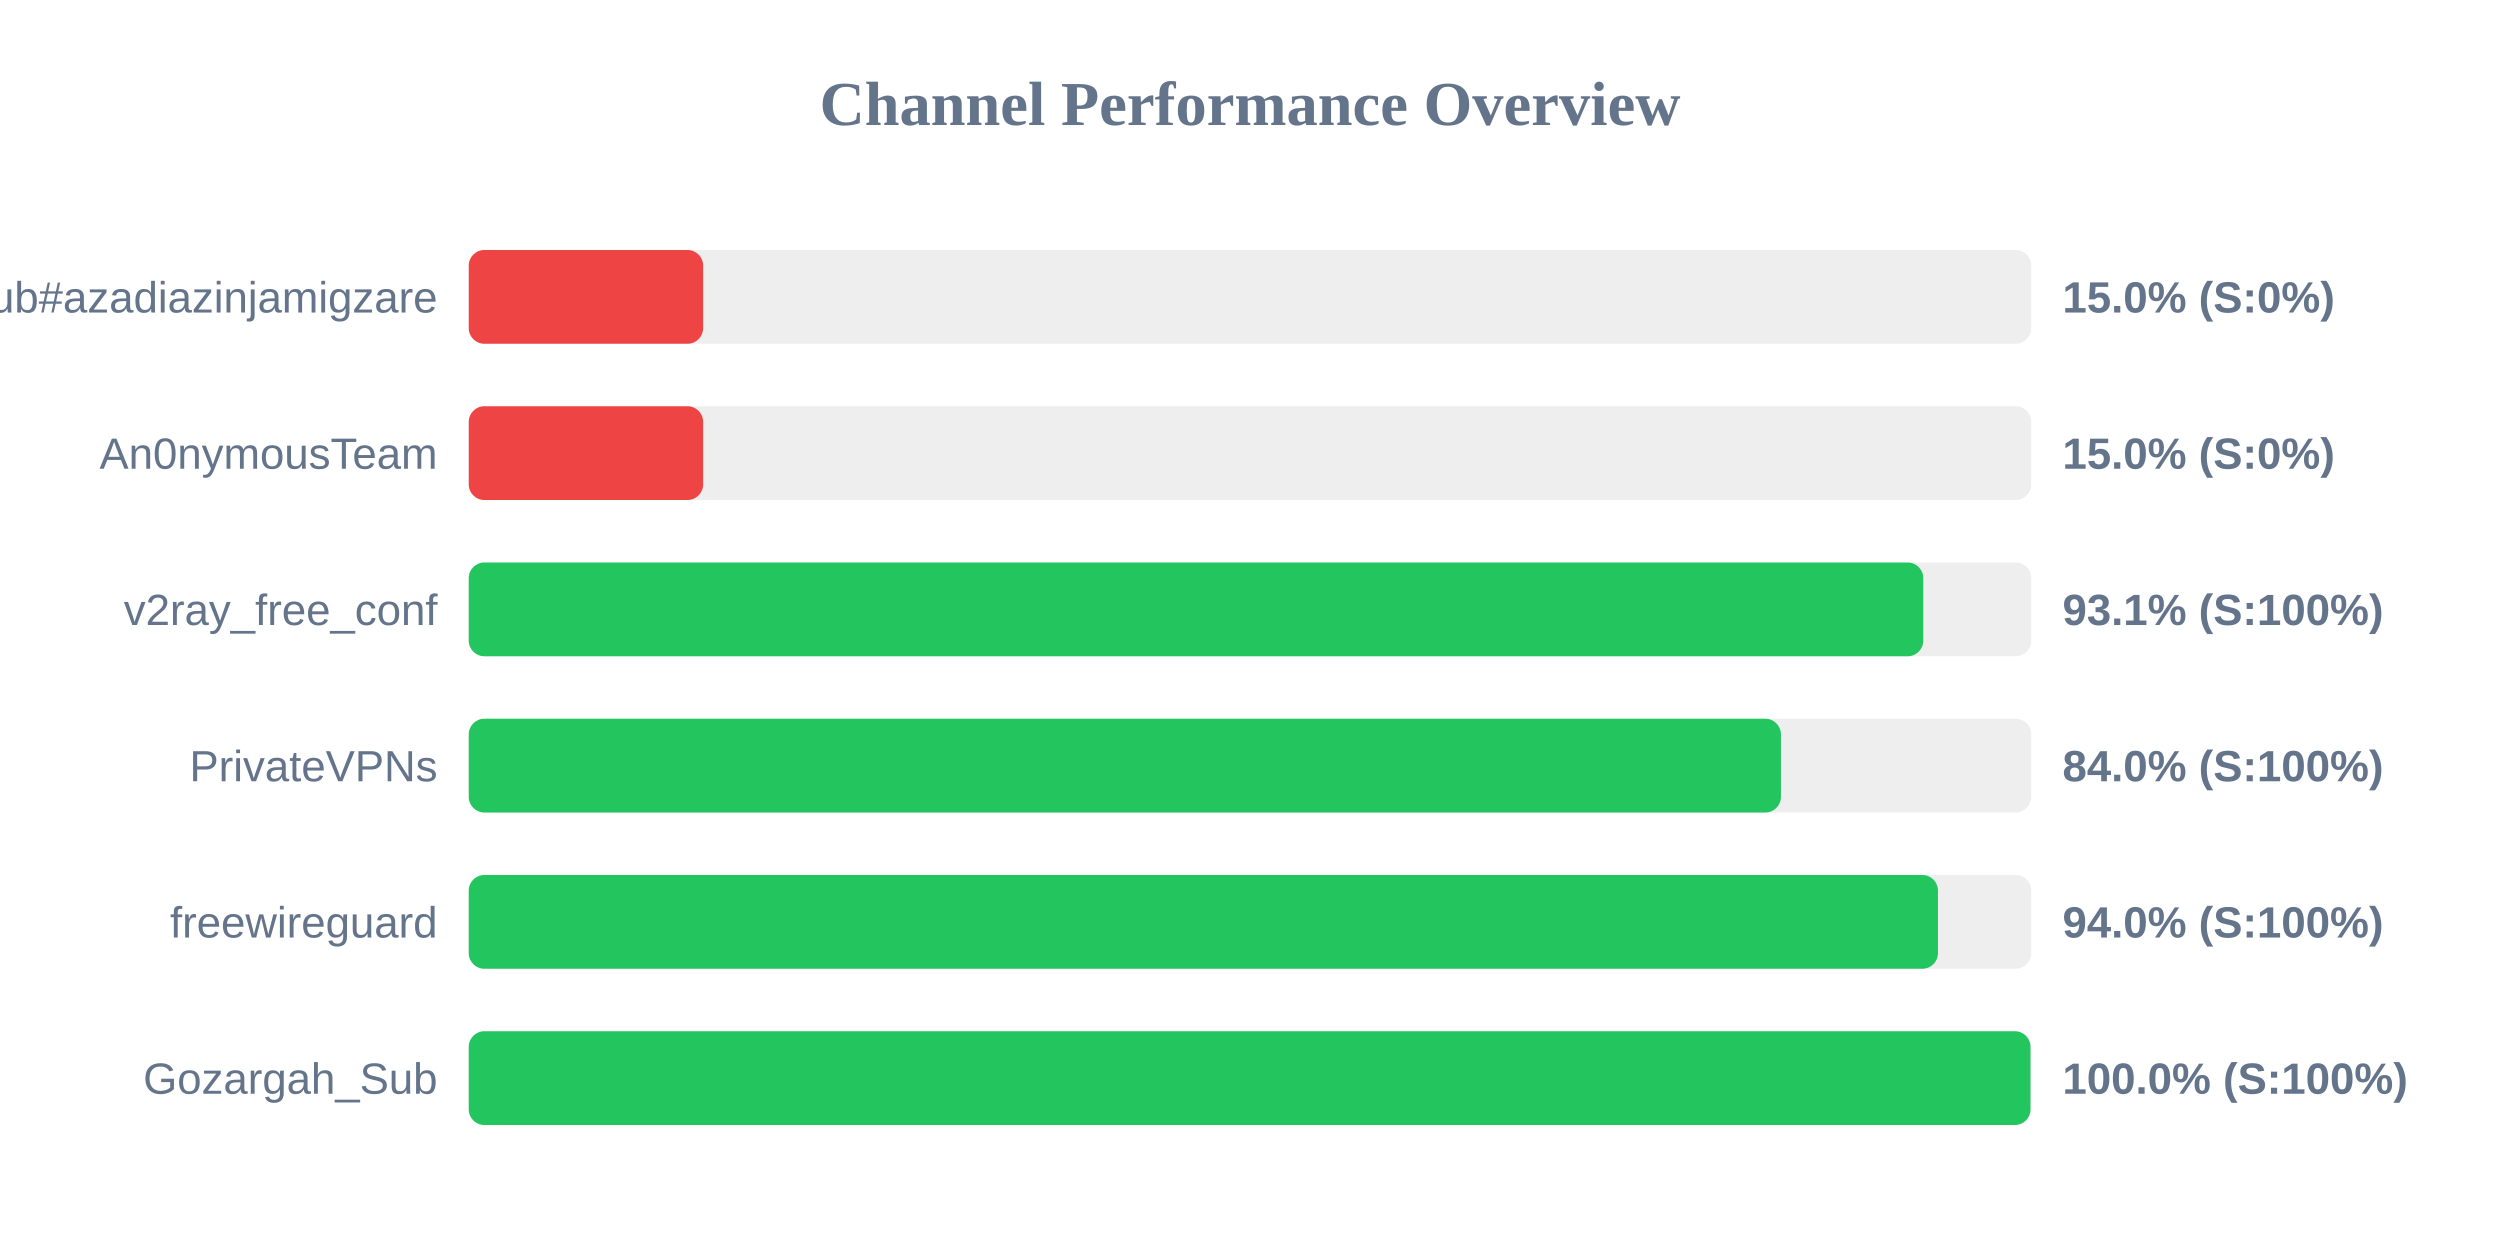
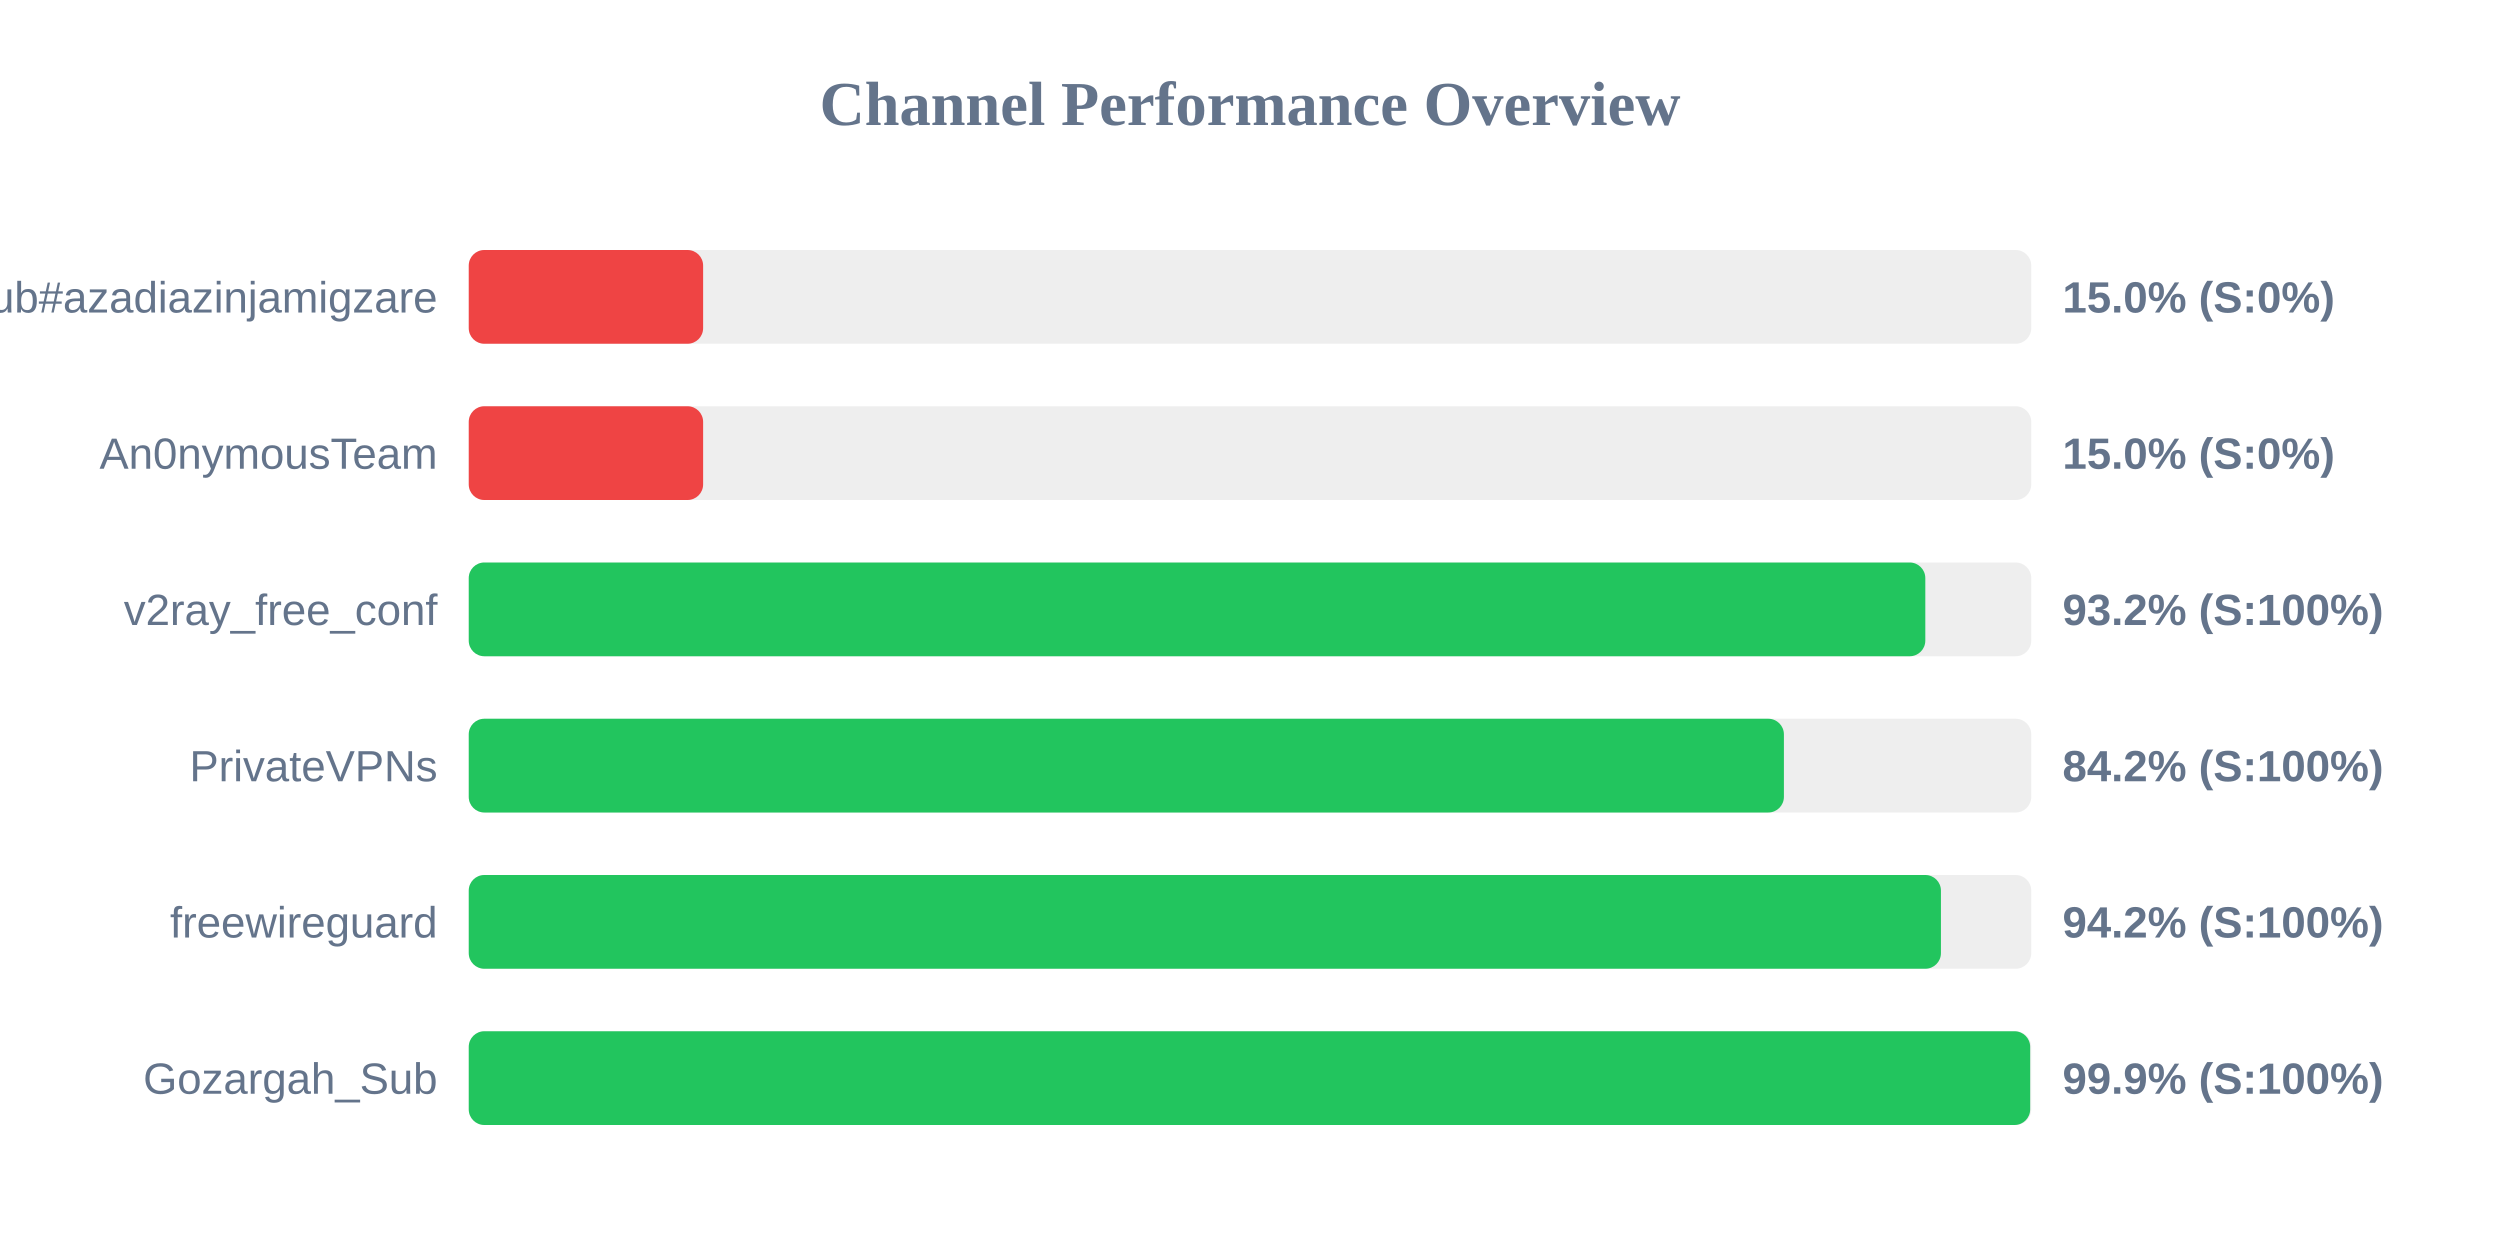
<svg xmlns="http://www.w3.org/2000/svg" width="800" height="400" version="1.1">
  <style>
        .row { font: 14px Arial; fill: #64748b; }
        .score { font: bold 14px Arial; fill: #64748b; }
    </style>
  <text x="400" y="40" text-anchor="middle" font-size="20px" font-weight="bold" fill="#64748b">Channel Performance Overview</text>
  <rect x="150" y="80" width="500" height="30" fill="#eee" rx="5" />
  <rect x="150" y="80" width="75.0" height="30" fill="#ef4444" rx="5" />
  <text x="140" y="100" text-anchor="end" class="row">Sub#azadiazinjamigzare</text>
  <text x="660" y="100" text-anchor="start" class="score">15.0% (S:0%)</text>
  <rect x="150" y="130" width="500" height="30" fill="#eee" rx="5" />
  <rect x="150" y="130" width="75.0" height="30" fill="#ef4444" rx="5" />
  <text x="140" y="150" text-anchor="end" class="row">An0nymousTeam</text>
  <text x="660" y="150" text-anchor="start" class="score">15.0% (S:0%)</text>
  <rect x="150" y="180" width="500" height="30" fill="#eee" rx="5" />
-   <rect x="150" y="180" width="465.45" height="30" fill="#22c55e" rx="5" />
+   <rect x="150" y="180" width="466.1" height="30" fill="#22c55e" rx="5" />
  <text x="140" y="200" text-anchor="end" class="row">v2ray_free_conf</text>
-   <text x="660" y="200" text-anchor="start" class="score">93.1% (S:100%)</text>
+   <text x="660" y="200" text-anchor="start" class="score">93.2% (S:100%)</text>
  <rect x="150" y="230" width="500" height="30" fill="#eee" rx="5" />
-   <rect x="150" y="230" width="419.9" height="30" fill="#22c55e" rx="5" />
+   <rect x="150" y="230" width="420.85" height="30" fill="#22c55e" rx="5" />
  <text x="140" y="250" text-anchor="end" class="row">PrivateVPNs</text>
-   <text x="660" y="250" text-anchor="start" class="score">84.0% (S:100%)</text>
+   <text x="660" y="250" text-anchor="start" class="score">84.2% (S:100%)</text>
  <rect x="150" y="280" width="500" height="30" fill="#eee" rx="5" />
-   <rect x="150" y="280" width="470.15" height="30" fill="#22c55e" rx="5" />
+   <rect x="150" y="280" width="471.1" height="30" fill="#22c55e" rx="5" />
  <text x="140" y="300" text-anchor="end" class="row">freewireguard</text>
-   <text x="660" y="300" text-anchor="start" class="score">94.0% (S:100%)</text>
+   <text x="660" y="300" text-anchor="start" class="score">94.2% (S:100%)</text>
  <rect x="150" y="330" width="500" height="30" fill="#eee" rx="5" />
-   <rect x="150" y="330" width="499.75" height="30" fill="#22c55e" rx="5" />
+   <rect x="150" y="330" width="499.65" height="30" fill="#22c55e" rx="5" />
  <text x="140" y="350" text-anchor="end" class="row">Gozargah_Sub</text>
-   <text x="660" y="350" text-anchor="start" class="score">100.0% (S:100%)</text>
+   <text x="660" y="350" text-anchor="start" class="score">99.9% (S:100%)</text>
</svg>
